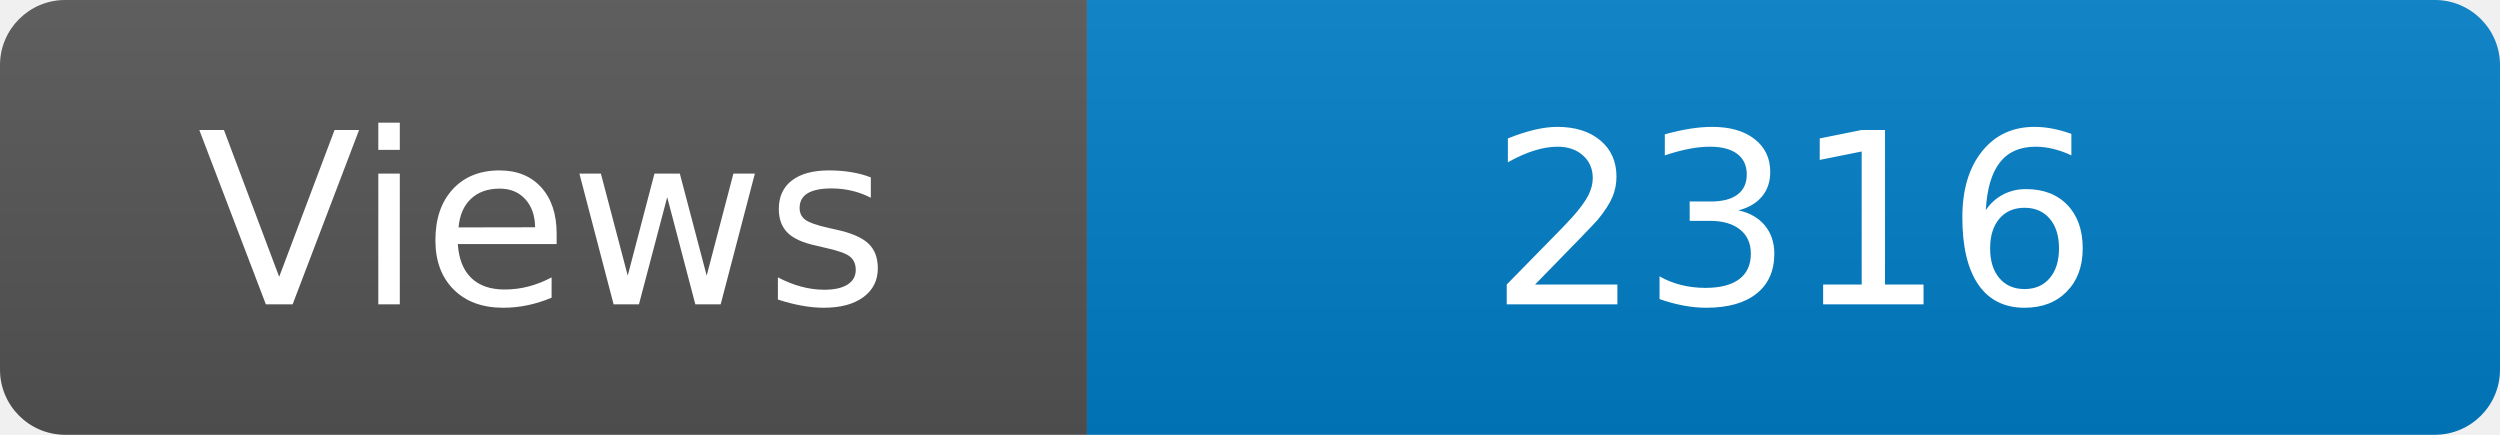
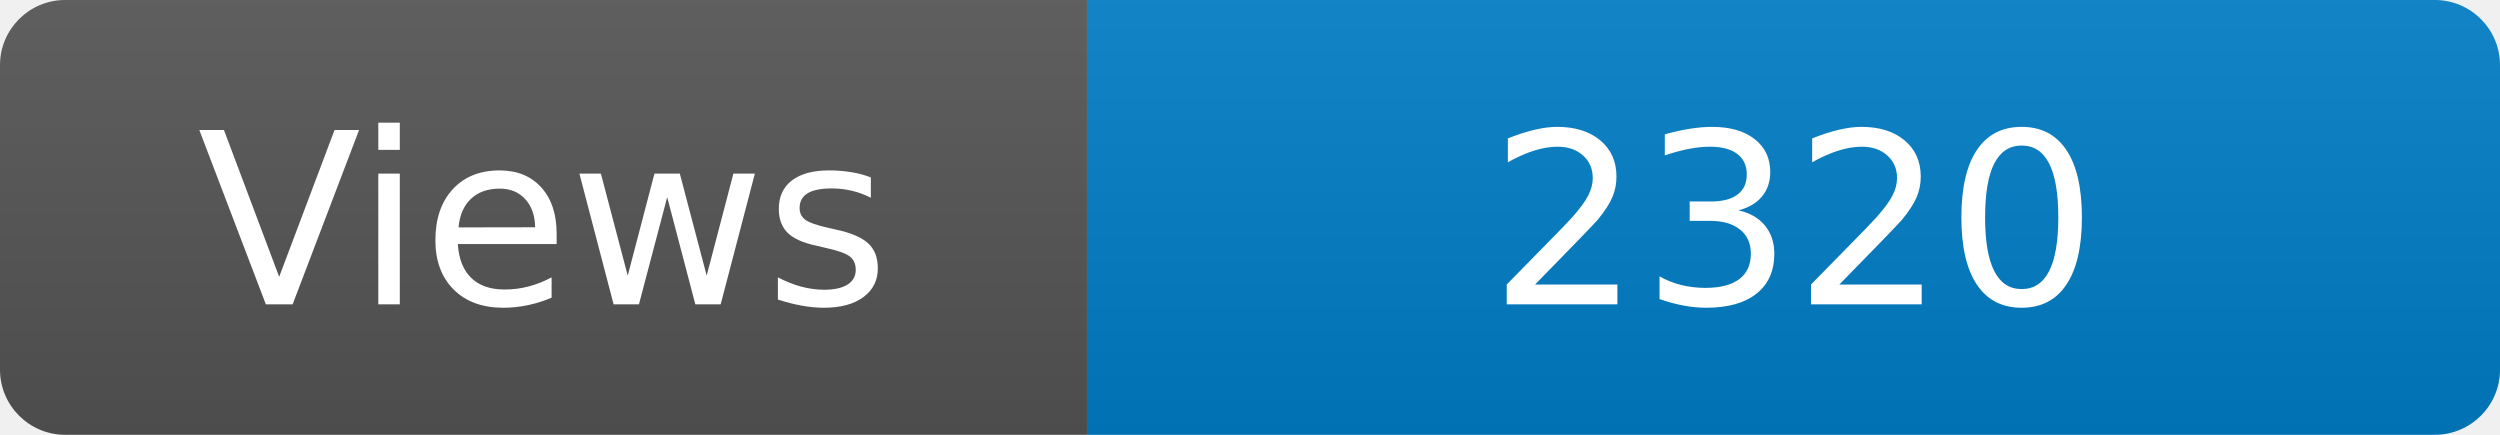
<svg xmlns="http://www.w3.org/2000/svg" width="115" height="20" role="img" aria-label="Maintained?: yes">
  <linearGradient id="s" x2="0" y2="100%">
    <stop offset="0" stop-color="#bbb" stop-opacity=".1" />
    <stop offset="1" stop-opacity=".1" />
  </linearGradient>
  <clipPath id="r">
    <rect width="115" height="20" rx="3" fill="#fff" />
  </clipPath>
  <g clip-path="url(#r)">
    <rect width="50" height="20" fill="#555" />
    <rect x="50" width="160" height="20" fill="#007ec6" />
    <rect width="115" height="20" fill="url(#s)" />
  </g>
  <g fill="#fff" text-anchor="middle" font-family="Verdana,Geneva,DejaVu Sans,sans-serif" font-size="110">
    <text x="250" y="140" transform="scale(.1)" fill="#fff">Views</text>
-     <text x="825" y="140" transform="scale(.1)" fill="#fff">2316</text>
+     <text x="825" y="140" transform="scale(.1)" fill="#fff">2320</text>
  </g>
</svg>
